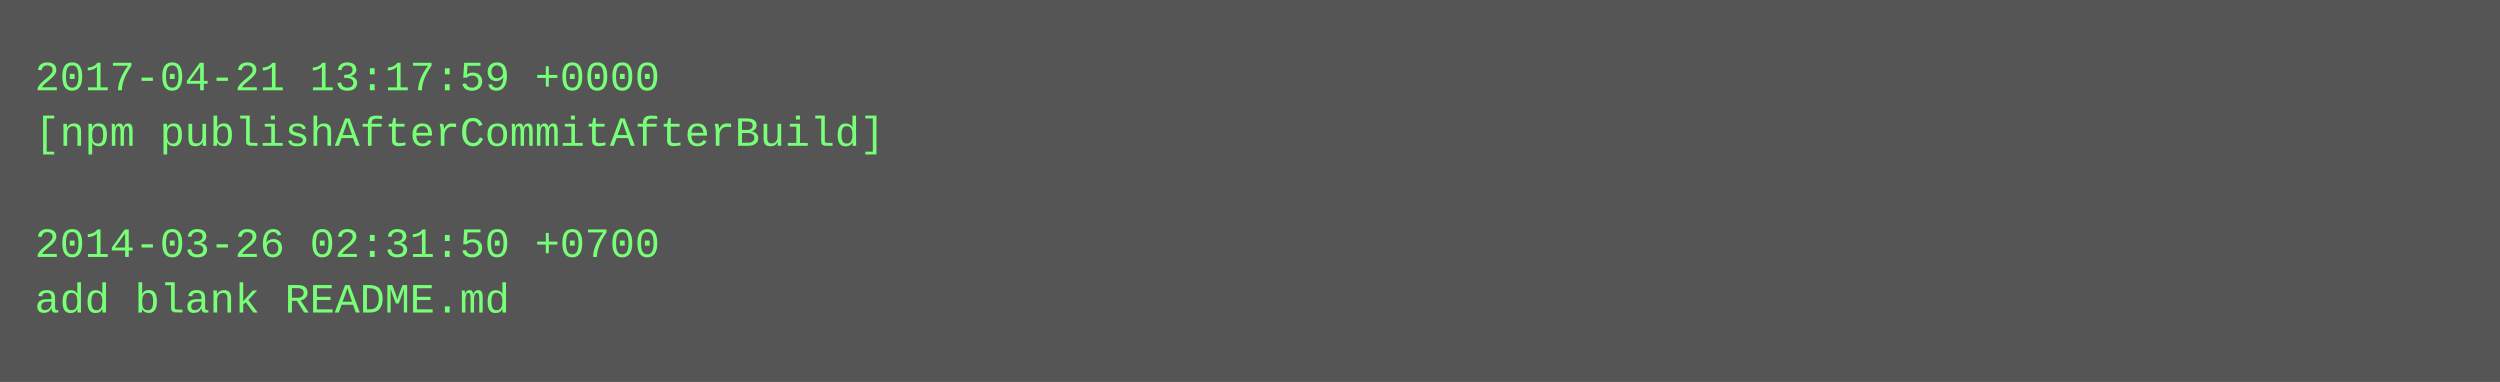
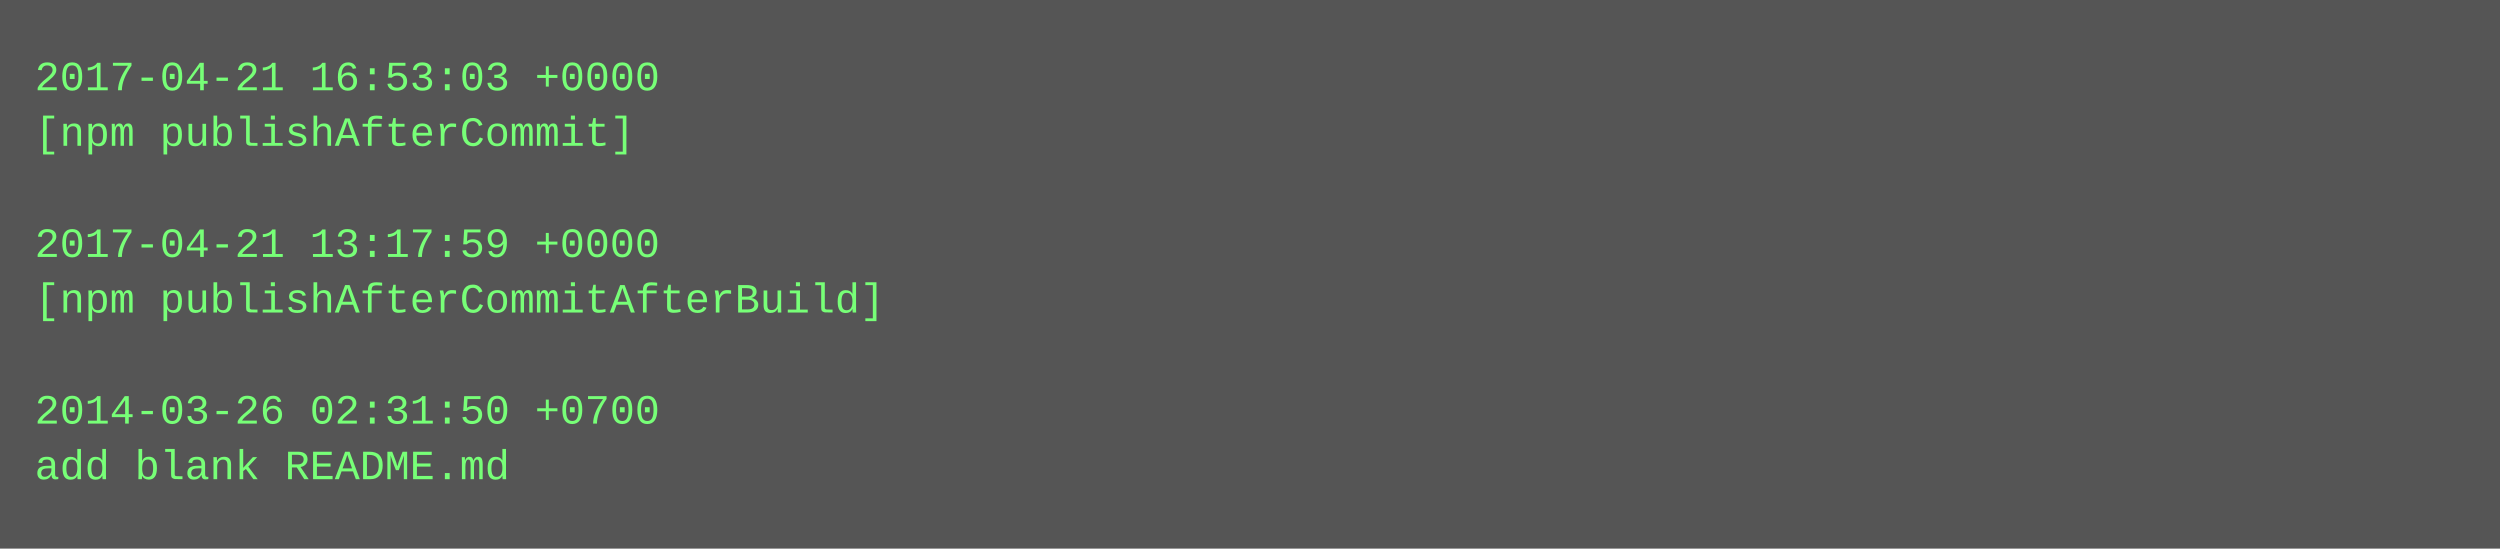
- <svg xmlns="http://www.w3.org/2000/svg" height="110" width="720">
-   <rect height="110" fill="#555" width="720" />
+ <svg xmlns="http://www.w3.org/2000/svg" height="158" width="720">
+   <rect height="158" fill="#555" width="720" />
  <text fill="#7f7" font-family="Courier New" font-size="12" xml:space="preserve">
-     <tspan x="10" y="26">2017-04-21 13:17:59 +0000</tspan>
-     <tspan x="10" y="42">[npm publishAfterCommitAfterBuild]</tspan>
+     <tspan x="10" y="26">2017-04-21 16:53:03 +0000</tspan>
+     <tspan x="10" y="42">[npm publishAfterCommit]</tspan>
    <tspan x="10" y="58" />
-     <tspan x="10" y="74">2014-03-26 02:31:50 +0700</tspan>
-     <tspan x="10" y="90">add blank README.md</tspan>
+     <tspan x="10" y="74">2017-04-21 13:17:59 +0000</tspan>
+     <tspan x="10" y="90">[npm publishAfterCommitAfterBuild]</tspan>
+     <tspan x="10" y="106" />
+     <tspan x="10" y="122">2014-03-26 02:31:50 +0700</tspan>
+     <tspan x="10" y="138">add blank README.md</tspan>
  </text>
</svg>
